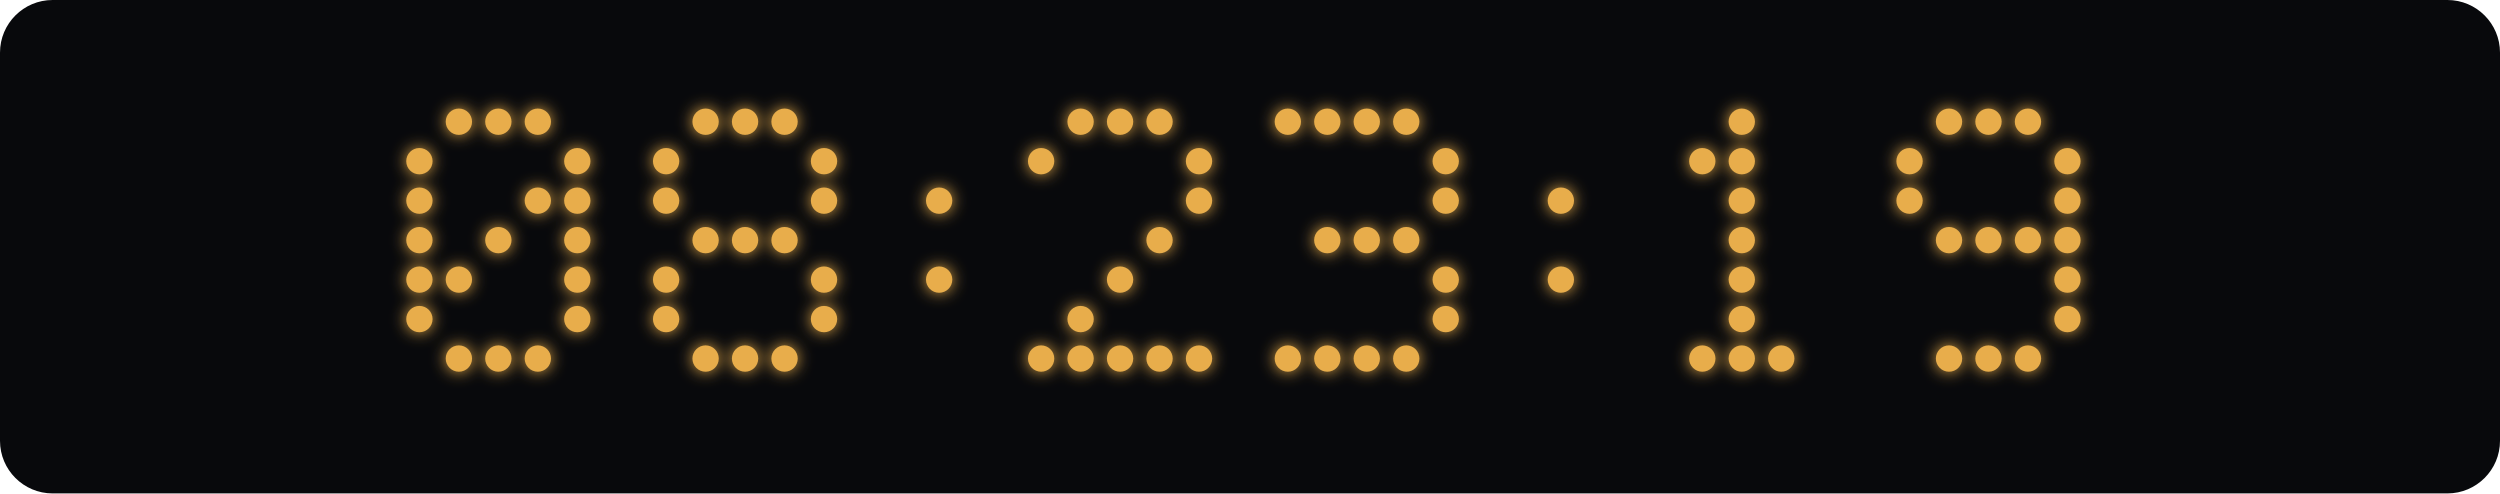
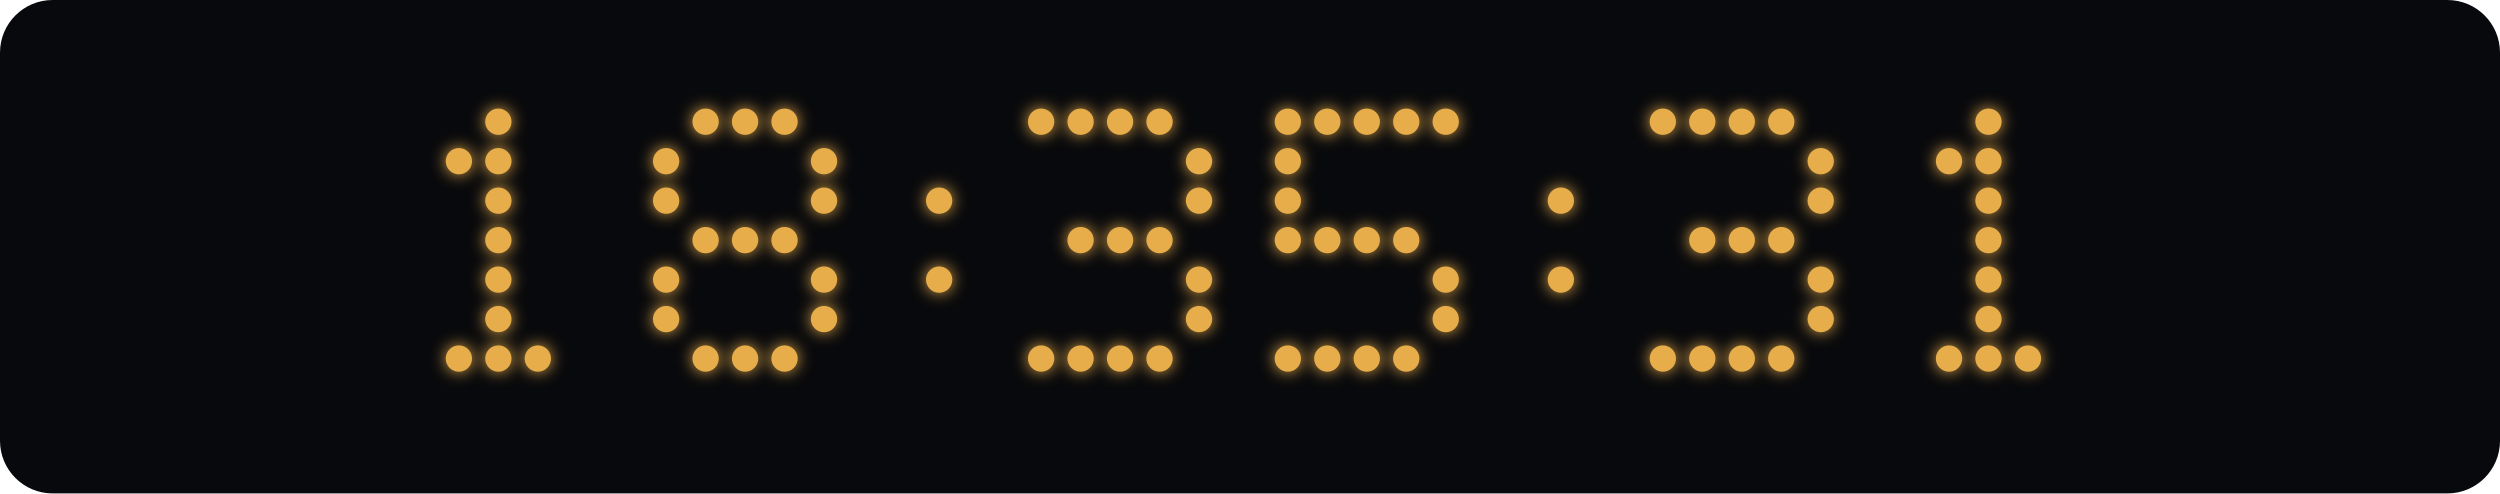
<svg xmlns="http://www.w3.org/2000/svg" width="760" height="150" viewBox="0 0 760 150">
  <defs>
    <filter id="glow" x="-100%" y="-100%" width="300%" height="300%">
      <feGaussianBlur stdDeviation="2.5" result="blur" />
      <feMerge>
        <feMergeNode in="blur" />
        <feMergeNode in="SourceGraphic" />
      </feMerge>
    </filter>
  </defs>
  <rect width="760" height="150" rx="16" fill="#08090c" />
  <g fill="#e8ad4b" filter="url(#glow)">
-     <circle cx="139.5" cy="37" r="4" class="lit" />
    <circle cx="151.5" cy="37" r="4" class="lit" />
-     <circle cx="163.5" cy="37" r="4" class="lit" />
-     <circle cx="127.5" cy="49" r="4" class="lit" />
-     <circle cx="175.5" cy="49" r="4" class="lit" />
-     <circle cx="127.5" cy="61" r="4" class="lit" />
-     <circle cx="163.5" cy="61" r="4" class="lit" />
-     <circle cx="175.5" cy="61" r="4" class="lit" />
-     <circle cx="127.5" cy="73" r="4" class="lit" />
+     <circle cx="139.5" cy="49" r="4" class="lit" />
+     <circle cx="151.5" cy="49" r="4" class="lit" />
+     <circle cx="151.5" cy="61" r="4" class="lit" />
    <circle cx="151.5" cy="73" r="4" class="lit" />
-     <circle cx="175.5" cy="73" r="4" class="lit" />
-     <circle cx="127.5" cy="85" r="4" class="lit" />
-     <circle cx="139.5" cy="85" r="4" class="lit" />
-     <circle cx="175.5" cy="85" r="4" class="lit" />
-     <circle cx="127.5" cy="97" r="4" class="lit" />
-     <circle cx="175.5" cy="97" r="4" class="lit" />
+     <circle cx="151.5" cy="85" r="4" class="lit" />
+     <circle cx="151.5" cy="97" r="4" class="lit" />
    <circle cx="139.5" cy="109" r="4" class="lit" />
    <circle cx="151.5" cy="109" r="4" class="lit" />
    <circle cx="163.5" cy="109" r="4" class="lit" />
    <circle cx="214.5" cy="37" r="4" class="lit" />
    <circle cx="226.5" cy="37" r="4" class="lit" />
    <circle cx="238.5" cy="37" r="4" class="lit" />
    <circle cx="202.5" cy="49" r="4" class="lit" />
    <circle cx="250.5" cy="49" r="4" class="lit" />
    <circle cx="202.5" cy="61" r="4" class="lit" />
    <circle cx="250.5" cy="61" r="4" class="lit" />
    <circle cx="214.5" cy="73" r="4" class="lit" />
    <circle cx="226.5" cy="73" r="4" class="lit" />
    <circle cx="238.5" cy="73" r="4" class="lit" />
    <circle cx="202.5" cy="85" r="4" class="lit" />
    <circle cx="250.5" cy="85" r="4" class="lit" />
    <circle cx="202.5" cy="97" r="4" class="lit" />
    <circle cx="250.5" cy="97" r="4" class="lit" />
    <circle cx="214.5" cy="109" r="4" class="lit" />
    <circle cx="226.5" cy="109" r="4" class="lit" />
    <circle cx="238.5" cy="109" r="4" class="lit" />
    <circle cx="285.5" cy="61" r="4" class="lit" />
    <circle cx="285.5" cy="85" r="4" class="lit" />
+     <circle cx="316.5" cy="37" r="4" class="lit" />
    <circle cx="328.5" cy="37" r="4" class="lit" />
    <circle cx="340.5" cy="37" r="4" class="lit" />
    <circle cx="352.5" cy="37" r="4" class="lit" />
-     <circle cx="316.5" cy="49" r="4" class="lit" />
    <circle cx="364.5" cy="49" r="4" class="lit" />
    <circle cx="364.5" cy="61" r="4" class="lit" />
+     <circle cx="328.5" cy="73" r="4" class="lit" />
+     <circle cx="340.5" cy="73" r="4" class="lit" />
    <circle cx="352.5" cy="73" r="4" class="lit" />
-     <circle cx="340.5" cy="85" r="4" class="lit" />
-     <circle cx="328.5" cy="97" r="4" class="lit" />
+     <circle cx="364.5" cy="85" r="4" class="lit" />
+     <circle cx="364.5" cy="97" r="4" class="lit" />
    <circle cx="316.5" cy="109" r="4" class="lit" />
    <circle cx="328.5" cy="109" r="4" class="lit" />
    <circle cx="340.5" cy="109" r="4" class="lit" />
    <circle cx="352.5" cy="109" r="4" class="lit" />
-     <circle cx="364.5" cy="109" r="4" class="lit" />
    <circle cx="391.5" cy="37" r="4" class="lit" />
    <circle cx="403.5" cy="37" r="4" class="lit" />
    <circle cx="415.5" cy="37" r="4" class="lit" />
    <circle cx="427.5" cy="37" r="4" class="lit" />
-     <circle cx="439.5" cy="49" r="4" class="lit" />
-     <circle cx="439.5" cy="61" r="4" class="lit" />
+     <circle cx="439.5" cy="37" r="4" class="lit" />
+     <circle cx="391.5" cy="49" r="4" class="lit" />
+     <circle cx="391.5" cy="61" r="4" class="lit" />
+     <circle cx="391.5" cy="73" r="4" class="lit" />
    <circle cx="403.5" cy="73" r="4" class="lit" />
    <circle cx="415.5" cy="73" r="4" class="lit" />
    <circle cx="427.5" cy="73" r="4" class="lit" />
    <circle cx="439.5" cy="85" r="4" class="lit" />
    <circle cx="439.5" cy="97" r="4" class="lit" />
    <circle cx="391.5" cy="109" r="4" class="lit" />
    <circle cx="403.5" cy="109" r="4" class="lit" />
    <circle cx="415.5" cy="109" r="4" class="lit" />
    <circle cx="427.5" cy="109" r="4" class="lit" />
    <circle cx="474.5" cy="61" r="4" class="lit" />
    <circle cx="474.5" cy="85" r="4" class="lit" />
+     <circle cx="505.5" cy="37" r="4" class="lit" />
+     <circle cx="517.5" cy="37" r="4" class="lit" />
    <circle cx="529.5" cy="37" r="4" class="lit" />
-     <circle cx="517.5" cy="49" r="4" class="lit" />
-     <circle cx="529.5" cy="49" r="4" class="lit" />
-     <circle cx="529.5" cy="61" r="4" class="lit" />
+     <circle cx="541.5" cy="37" r="4" class="lit" />
+     <circle cx="553.5" cy="49" r="4" class="lit" />
+     <circle cx="553.5" cy="61" r="4" class="lit" />
+     <circle cx="517.5" cy="73" r="4" class="lit" />
    <circle cx="529.5" cy="73" r="4" class="lit" />
-     <circle cx="529.5" cy="85" r="4" class="lit" />
-     <circle cx="529.5" cy="97" r="4" class="lit" />
+     <circle cx="541.5" cy="73" r="4" class="lit" />
+     <circle cx="553.5" cy="85" r="4" class="lit" />
+     <circle cx="553.5" cy="97" r="4" class="lit" />
+     <circle cx="505.5" cy="109" r="4" class="lit" />
    <circle cx="517.5" cy="109" r="4" class="lit" />
    <circle cx="529.5" cy="109" r="4" class="lit" />
    <circle cx="541.5" cy="109" r="4" class="lit" />
-     <circle cx="592.5" cy="37" r="4" class="lit" />
    <circle cx="604.5" cy="37" r="4" class="lit" />
-     <circle cx="616.5" cy="37" r="4" class="lit" />
-     <circle cx="580.5" cy="49" r="4" class="lit" />
-     <circle cx="628.5" cy="49" r="4" class="lit" />
-     <circle cx="580.5" cy="61" r="4" class="lit" />
-     <circle cx="628.5" cy="61" r="4" class="lit" />
-     <circle cx="592.5" cy="73" r="4" class="lit" />
+     <circle cx="592.5" cy="49" r="4" class="lit" />
+     <circle cx="604.5" cy="49" r="4" class="lit" />
+     <circle cx="604.5" cy="61" r="4" class="lit" />
    <circle cx="604.5" cy="73" r="4" class="lit" />
-     <circle cx="616.5" cy="73" r="4" class="lit" />
-     <circle cx="628.5" cy="73" r="4" class="lit" />
-     <circle cx="628.5" cy="85" r="4" class="lit" />
-     <circle cx="628.5" cy="97" r="4" class="lit" />
+     <circle cx="604.5" cy="85" r="4" class="lit" />
+     <circle cx="604.5" cy="97" r="4" class="lit" />
    <circle cx="592.5" cy="109" r="4" class="lit" />
    <circle cx="604.5" cy="109" r="4" class="lit" />
    <circle cx="616.5" cy="109" r="4" class="lit" />
  </g>
</svg>
